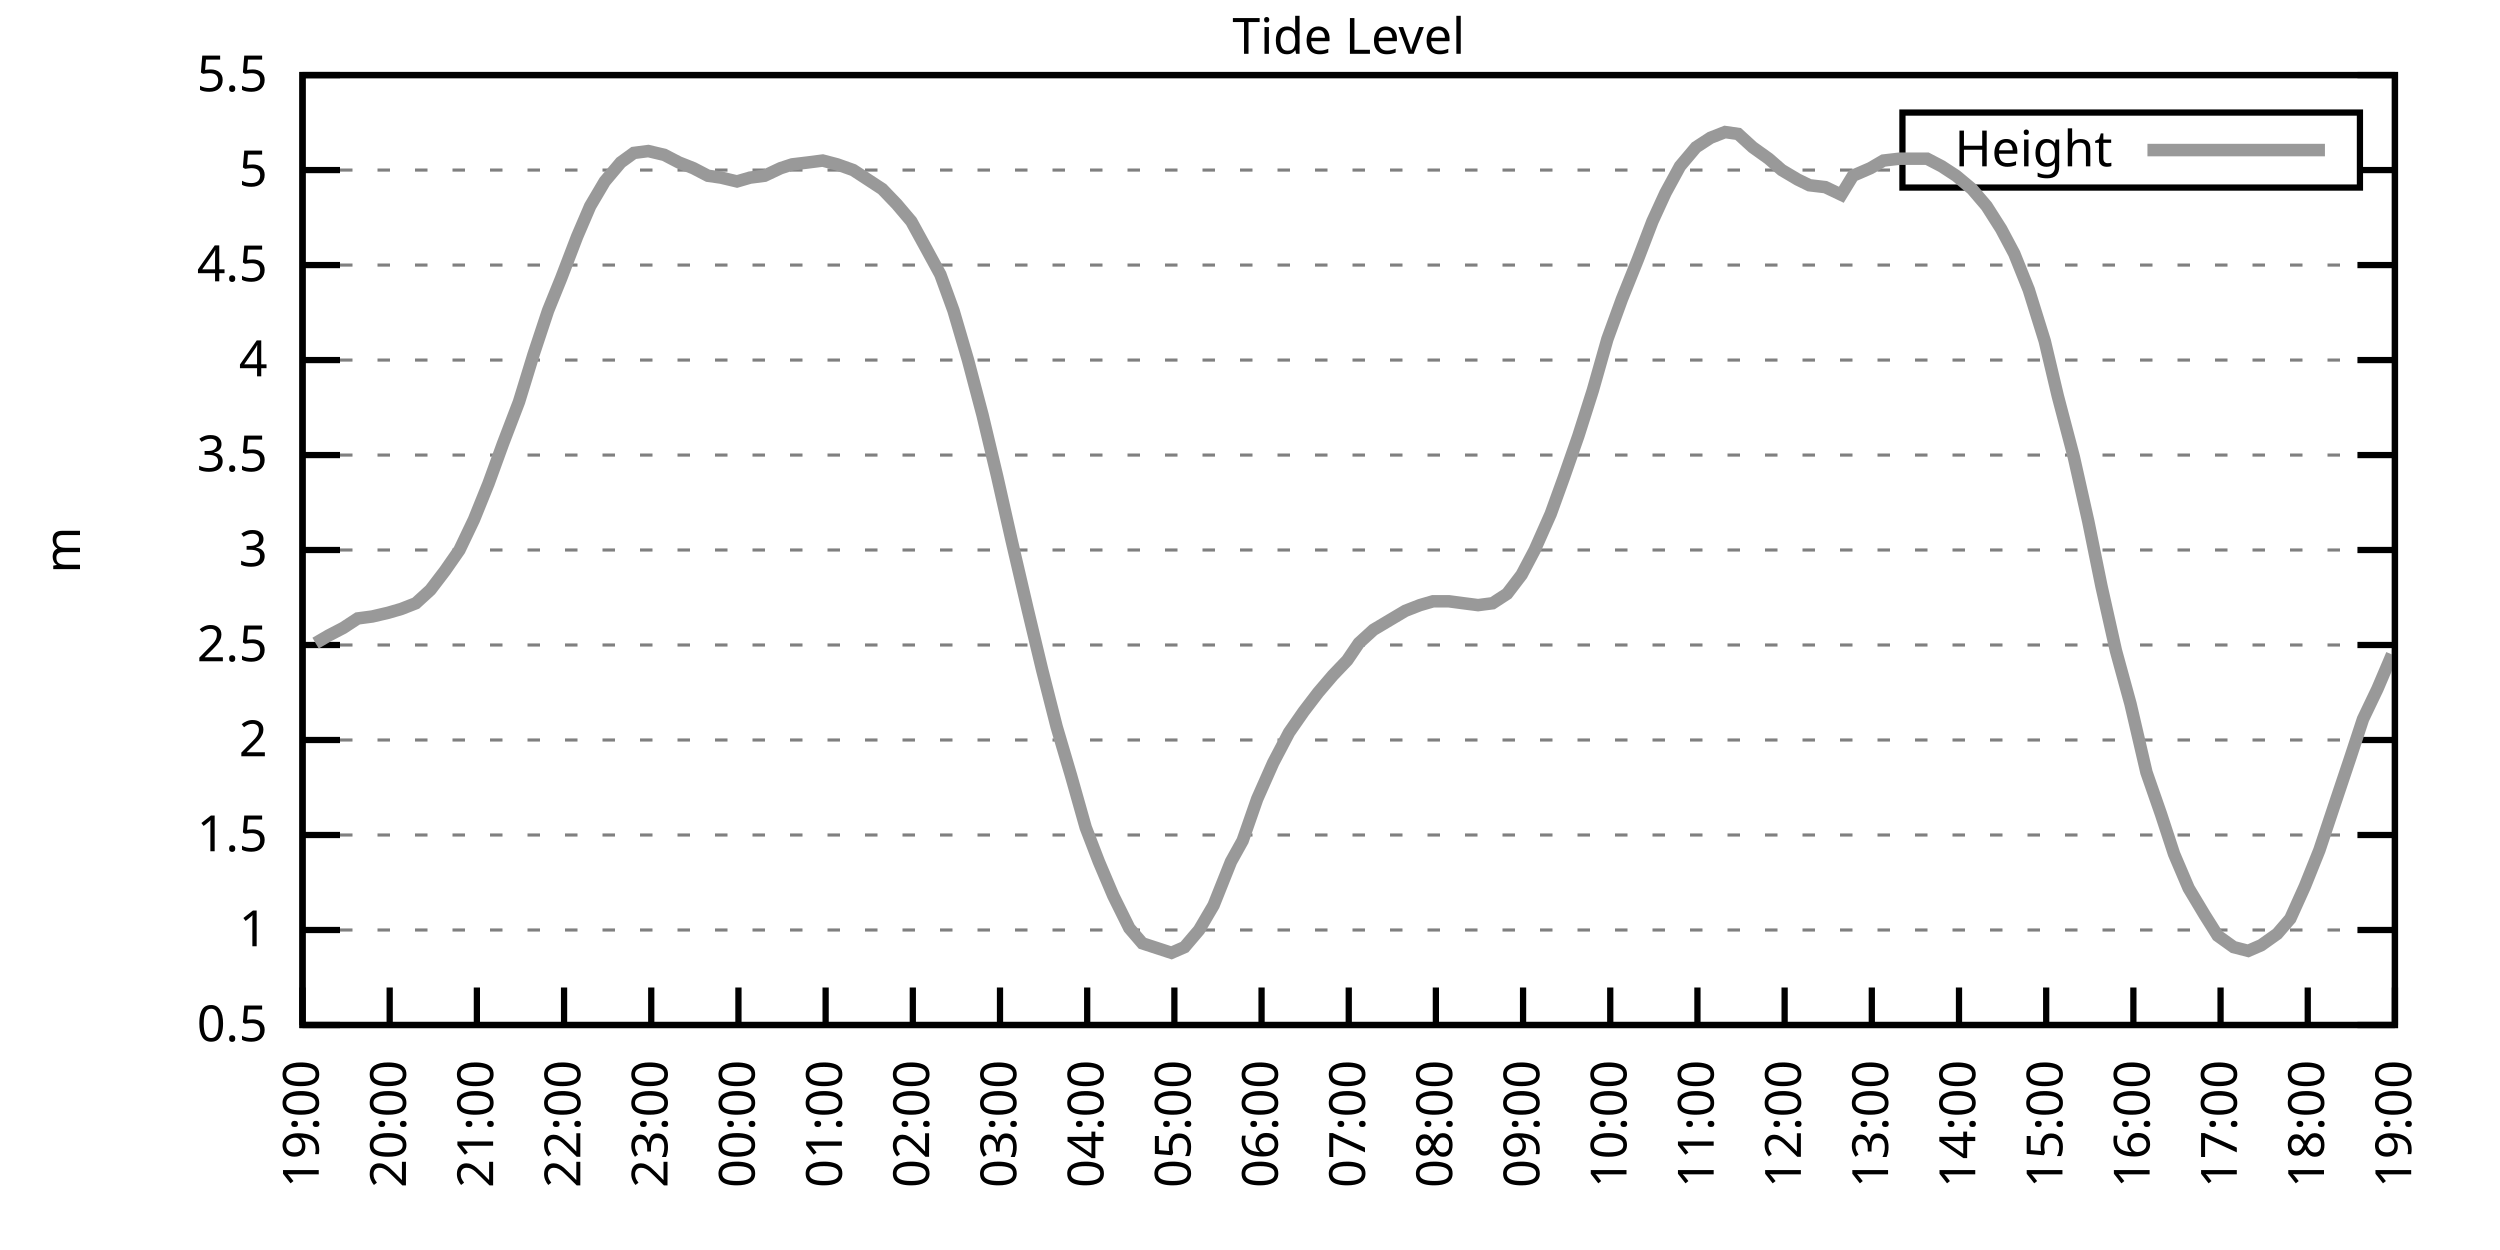
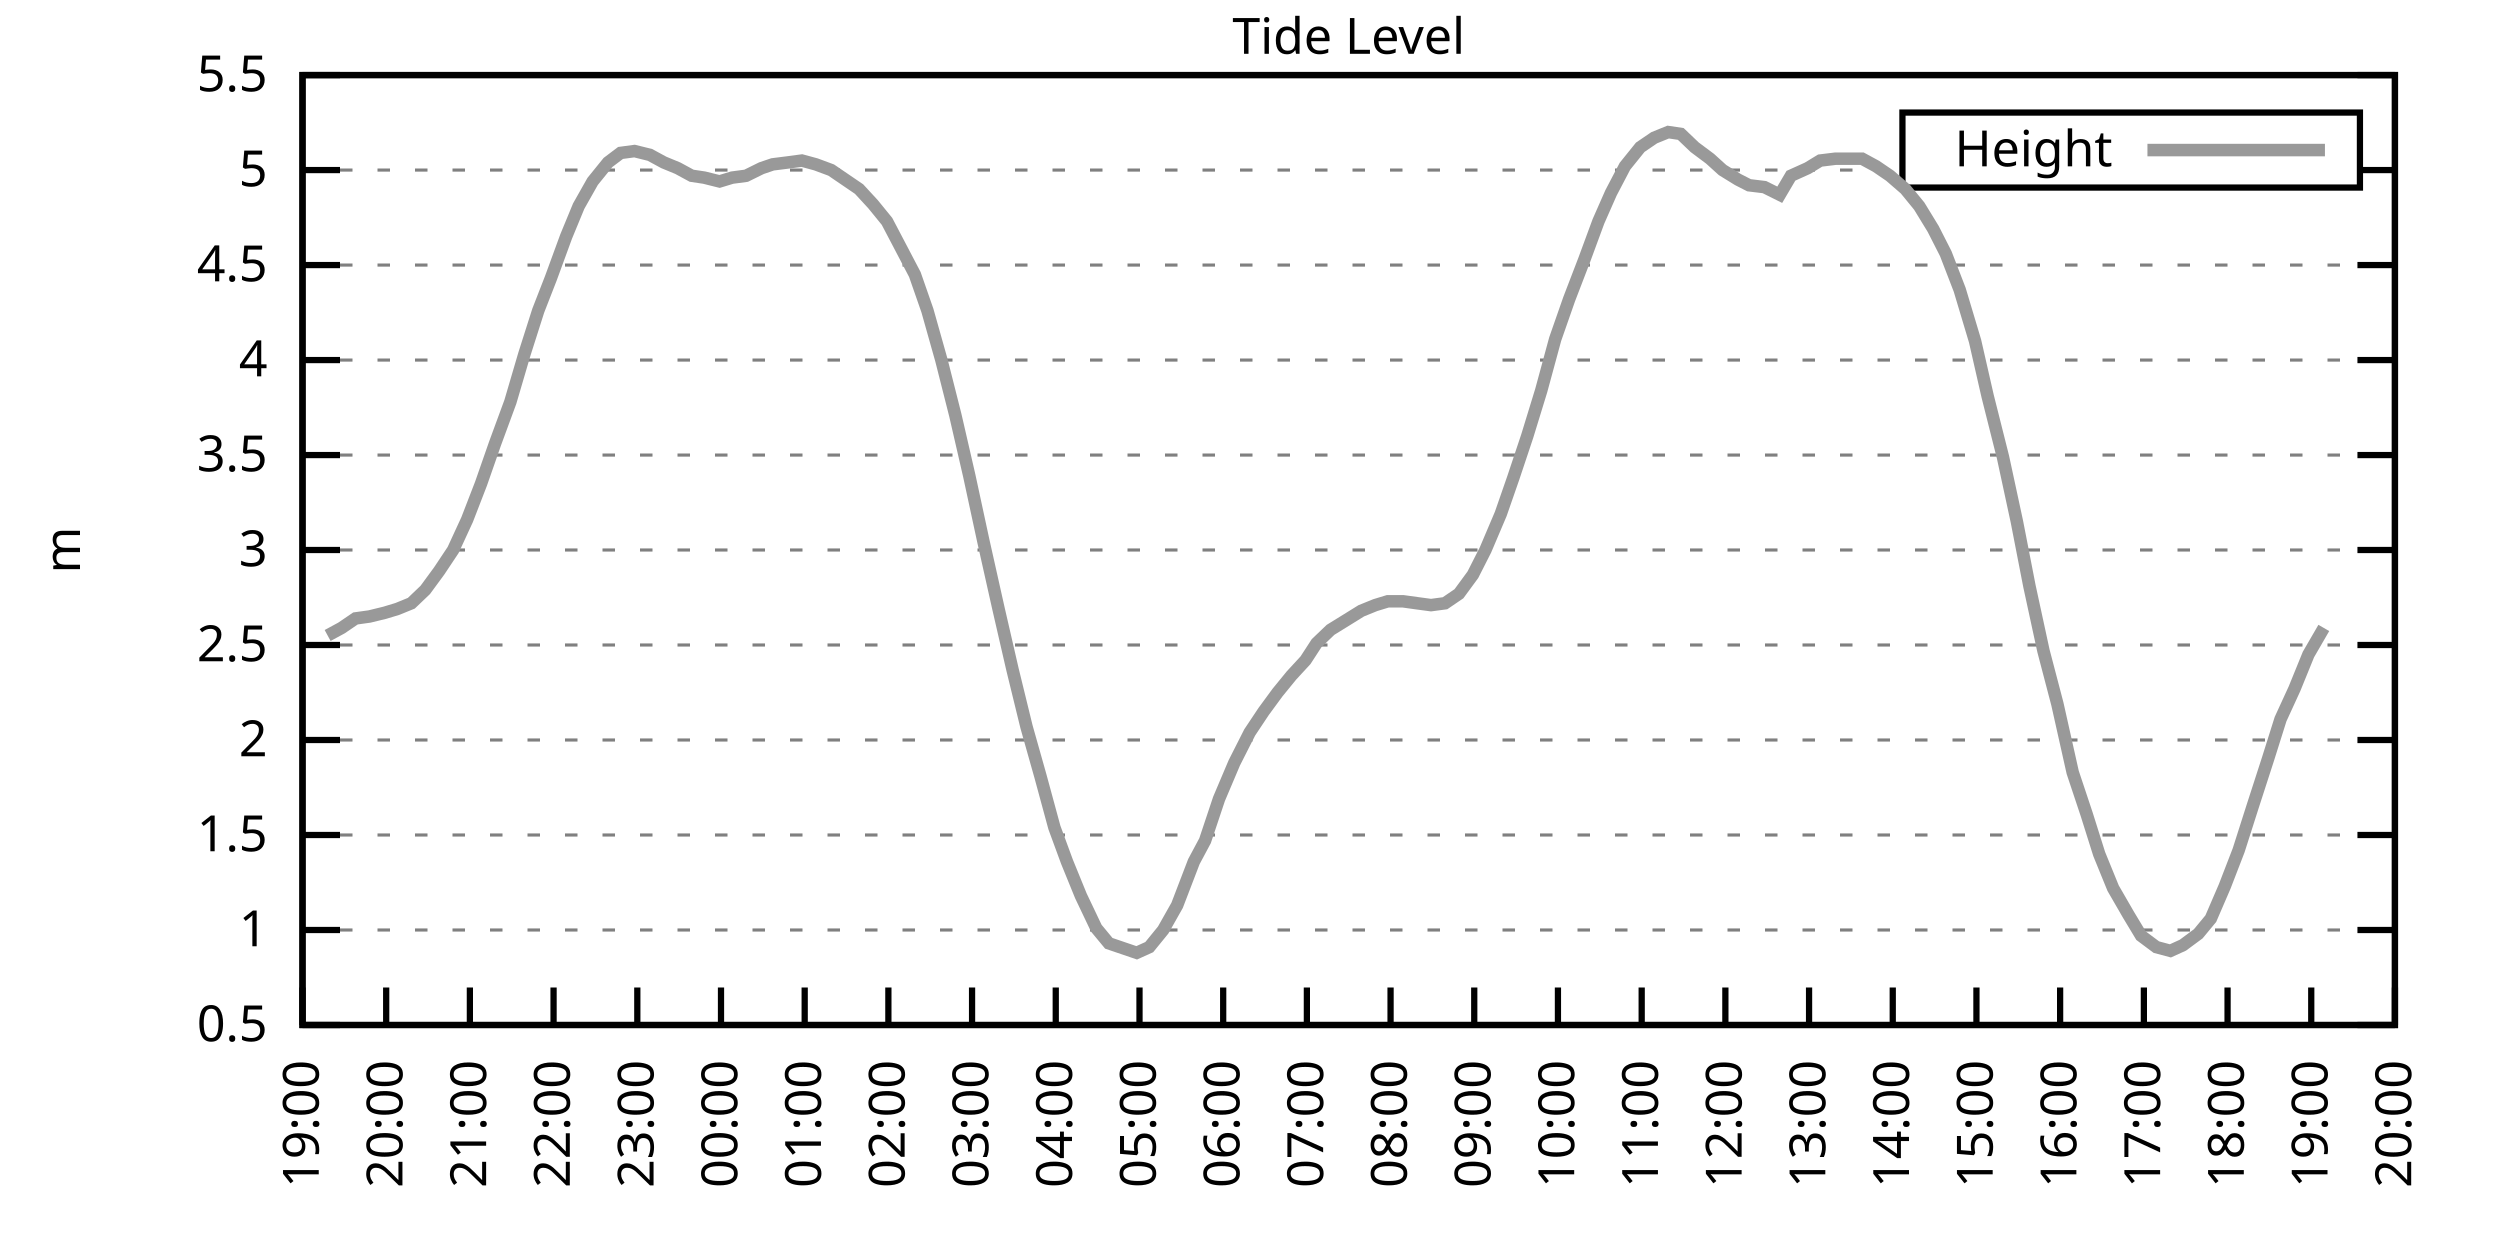
<svg xmlns="http://www.w3.org/2000/svg" xmlns:xlink="http://www.w3.org/1999/xlink" width="400" height="200" viewBox="0 0 400 200">
  <g id="gnuplot_canvas">
    <rect x="0" y="0" width="400" height="200" fill="none" />
    <defs>
      <circle id="gpDot" r="0.5" stroke-width="0.5" stroke="currentColor" />
      <path id="gpPt0" stroke-width="0.333" stroke="currentColor" d="M-1,0 h2 M0,-1 v2" />
      <path id="gpPt1" stroke-width="0.333" stroke="currentColor" d="M-1,-1 L1,1 M1,-1 L-1,1" />
      <path id="gpPt2" stroke-width="0.333" stroke="currentColor" d="M-1,0 L1,0 M0,-1 L0,1 M-1,-1 L1,1 M-1,1 L1,-1" />
      <rect id="gpPt3" stroke-width="0.333" stroke="currentColor" x="-1" y="-1" width="2" height="2" />
      <rect id="gpPt4" stroke-width="0.333" stroke="currentColor" fill="currentColor" x="-1" y="-1" width="2" height="2" />
      <circle id="gpPt5" stroke-width="0.333" stroke="currentColor" cx="0" cy="0" r="1" />
      <use xlink:href="#gpPt5" id="gpPt6" fill="currentColor" stroke="none" />
      <path id="gpPt7" stroke-width="0.333" stroke="currentColor" d="M0,-1.33 L-1.33,0.67 L1.33,0.67 z" />
      <use xlink:href="#gpPt7" id="gpPt8" fill="currentColor" stroke="none" />
      <use xlink:href="#gpPt7" id="gpPt9" stroke="currentColor" transform="rotate(180)" />
      <use xlink:href="#gpPt9" id="gpPt10" fill="currentColor" stroke="none" />
      <use xlink:href="#gpPt3" id="gpPt11" stroke="currentColor" transform="rotate(45)" />
      <use xlink:href="#gpPt11" id="gpPt12" fill="currentColor" stroke="none" />
      <path id="gpPt13" stroke-width="0.333" stroke="currentColor" d="M0,1.330 L1.265,0.411 L0.782,-1.067 L-0.782,-1.076 L-1.265,0.411 z" />
      <use xlink:href="#gpPt13" id="gpPt14" fill="currentColor" stroke="none" />
      <filter id="textbox" filterUnits="objectBoundingBox" x="0" y="0" height="1" width="1">
        <feFlood flood-color="white" flood-opacity="1" result="bgnd" />
        <feComposite in="SourceGraphic" in2="bgnd" operator="atop" />
      </filter>
      <filter id="greybox" filterUnits="objectBoundingBox" x="0" y="0" height="1" width="1">
        <feFlood flood-color="lightgrey" flood-opacity="1" result="grey" />
        <feComposite in="SourceGraphic" in2="grey" operator="atop" />
      </filter>
    </defs>
    <g fill="none" color="white" stroke="currentColor" stroke-width="1.00" stroke-linecap="butt" stroke-linejoin="miter">
</g>
    <g fill="none" color="black" stroke="currentColor" stroke-width="1.00" stroke-linecap="butt" stroke-linejoin="miter">
      <g stroke="none" shape-rendering="crispEdges">
        <polygon fill="rgb(255, 255, 255)" points="48.40,164.00 383.18,164.00 383.18,12.02 48.40,12.02 " />
      </g>
    </g>
    <g fill="none" color="black" stroke="currentColor" stroke-width="1.00" stroke-linecap="butt" stroke-linejoin="miter">
</g>
    <g fill="none" color="black" stroke="black" stroke-width="0.50" stroke-linecap="butt" stroke-linejoin="miter">
</g>
    <g fill="none" color="gray" stroke="currentColor" stroke-width="0.50" stroke-linecap="butt" stroke-linejoin="miter">
      <path stroke="gray" stroke-dasharray="2,4" class="gridline" d="M48.40,164.00 L383.19,164.00  " />
    </g>
    <g fill="none" color="gray" stroke="gray" stroke-width="1.00" stroke-linecap="butt" stroke-linejoin="miter">
</g>
    <g fill="none" color="black" stroke="currentColor" stroke-width="1.00" stroke-linecap="butt" stroke-linejoin="miter">
      <path stroke="black" d="M48.40,164.00 L54.40,164.00 M383.19,164.00 L377.19,164.00  " />
      <g transform="translate(42.80,166.60)" stroke="none" fill="black" font-family="Sans" font-size="8.00" text-anchor="end">
        <text>
          <tspan font-family="Sans"> 0.5</tspan>
        </text>
      </g>
    </g>
    <g fill="none" color="black" stroke="currentColor" stroke-width="1.00" stroke-linecap="butt" stroke-linejoin="miter">
</g>
    <g fill="none" color="black" stroke="black" stroke-width="0.50" stroke-linecap="butt" stroke-linejoin="miter">
</g>
    <g fill="none" color="gray" stroke="currentColor" stroke-width="0.50" stroke-linecap="butt" stroke-linejoin="miter">
      <path stroke="gray" stroke-dasharray="2,4" class="gridline" d="M48.40,148.80 L383.19,148.80  " />
    </g>
    <g fill="none" color="gray" stroke="gray" stroke-width="1.00" stroke-linecap="butt" stroke-linejoin="miter">
</g>
    <g fill="none" color="black" stroke="currentColor" stroke-width="1.00" stroke-linecap="butt" stroke-linejoin="miter">
      <path stroke="black" d="M48.40,148.80 L54.40,148.80 M383.19,148.80 L377.19,148.80  " />
      <g transform="translate(42.80,151.40)" stroke="none" fill="black" font-family="Sans" font-size="8.00" text-anchor="end">
        <text>
          <tspan font-family="Sans"> 1</tspan>
        </text>
      </g>
    </g>
    <g fill="none" color="black" stroke="currentColor" stroke-width="1.00" stroke-linecap="butt" stroke-linejoin="miter">
</g>
    <g fill="none" color="black" stroke="black" stroke-width="0.50" stroke-linecap="butt" stroke-linejoin="miter">
</g>
    <g fill="none" color="gray" stroke="currentColor" stroke-width="0.50" stroke-linecap="butt" stroke-linejoin="miter">
      <path stroke="gray" stroke-dasharray="2,4" class="gridline" d="M48.40,133.60 L383.19,133.60  " />
    </g>
    <g fill="none" color="gray" stroke="gray" stroke-width="1.00" stroke-linecap="butt" stroke-linejoin="miter">
</g>
    <g fill="none" color="black" stroke="currentColor" stroke-width="1.00" stroke-linecap="butt" stroke-linejoin="miter">
      <path stroke="black" d="M48.40,133.60 L54.40,133.60 M383.19,133.60 L377.19,133.60  " />
      <g transform="translate(42.80,136.20)" stroke="none" fill="black" font-family="Sans" font-size="8.00" text-anchor="end">
        <text>
          <tspan font-family="Sans"> 1.5</tspan>
        </text>
      </g>
    </g>
    <g fill="none" color="black" stroke="currentColor" stroke-width="1.00" stroke-linecap="butt" stroke-linejoin="miter">
</g>
    <g fill="none" color="black" stroke="black" stroke-width="0.50" stroke-linecap="butt" stroke-linejoin="miter">
</g>
    <g fill="none" color="gray" stroke="currentColor" stroke-width="0.50" stroke-linecap="butt" stroke-linejoin="miter">
      <path stroke="gray" stroke-dasharray="2,4" class="gridline" d="M48.40,118.40 L383.19,118.40  " />
    </g>
    <g fill="none" color="gray" stroke="gray" stroke-width="1.00" stroke-linecap="butt" stroke-linejoin="miter">
</g>
    <g fill="none" color="black" stroke="currentColor" stroke-width="1.00" stroke-linecap="butt" stroke-linejoin="miter">
      <path stroke="black" d="M48.40,118.40 L54.40,118.40 M383.19,118.40 L377.19,118.40  " />
      <g transform="translate(42.80,121.00)" stroke="none" fill="black" font-family="Sans" font-size="8.00" text-anchor="end">
        <text>
          <tspan font-family="Sans"> 2</tspan>
        </text>
      </g>
    </g>
    <g fill="none" color="black" stroke="currentColor" stroke-width="1.00" stroke-linecap="butt" stroke-linejoin="miter">
</g>
    <g fill="none" color="black" stroke="black" stroke-width="0.50" stroke-linecap="butt" stroke-linejoin="miter">
</g>
    <g fill="none" color="gray" stroke="currentColor" stroke-width="0.50" stroke-linecap="butt" stroke-linejoin="miter">
      <path stroke="gray" stroke-dasharray="2,4" class="gridline" d="M48.40,103.20 L383.19,103.20  " />
    </g>
    <g fill="none" color="gray" stroke="gray" stroke-width="1.00" stroke-linecap="butt" stroke-linejoin="miter">
</g>
    <g fill="none" color="black" stroke="currentColor" stroke-width="1.00" stroke-linecap="butt" stroke-linejoin="miter">
      <path stroke="black" d="M48.40,103.20 L54.40,103.20 M383.19,103.20 L377.19,103.20  " />
      <g transform="translate(42.80,105.80)" stroke="none" fill="black" font-family="Sans" font-size="8.00" text-anchor="end">
        <text>
          <tspan font-family="Sans"> 2.5</tspan>
        </text>
      </g>
    </g>
    <g fill="none" color="black" stroke="currentColor" stroke-width="1.00" stroke-linecap="butt" stroke-linejoin="miter">
</g>
    <g fill="none" color="black" stroke="black" stroke-width="0.50" stroke-linecap="butt" stroke-linejoin="miter">
</g>
    <g fill="none" color="gray" stroke="currentColor" stroke-width="0.50" stroke-linecap="butt" stroke-linejoin="miter">
      <path stroke="gray" stroke-dasharray="2,4" class="gridline" d="M48.40,88.00 L383.19,88.00  " />
    </g>
    <g fill="none" color="gray" stroke="gray" stroke-width="1.00" stroke-linecap="butt" stroke-linejoin="miter">
</g>
    <g fill="none" color="black" stroke="currentColor" stroke-width="1.00" stroke-linecap="butt" stroke-linejoin="miter">
      <path stroke="black" d="M48.40,88.00 L54.40,88.00 M383.19,88.00 L377.19,88.00  " />
      <g transform="translate(42.80,90.60)" stroke="none" fill="black" font-family="Sans" font-size="8.00" text-anchor="end">
        <text>
          <tspan font-family="Sans"> 3</tspan>
        </text>
      </g>
    </g>
    <g fill="none" color="black" stroke="currentColor" stroke-width="1.00" stroke-linecap="butt" stroke-linejoin="miter">
</g>
    <g fill="none" color="black" stroke="black" stroke-width="0.50" stroke-linecap="butt" stroke-linejoin="miter">
</g>
    <g fill="none" color="gray" stroke="currentColor" stroke-width="0.50" stroke-linecap="butt" stroke-linejoin="miter">
      <path stroke="gray" stroke-dasharray="2,4" class="gridline" d="M48.40,72.81 L383.19,72.81  " />
    </g>
    <g fill="none" color="gray" stroke="gray" stroke-width="1.00" stroke-linecap="butt" stroke-linejoin="miter">
</g>
    <g fill="none" color="black" stroke="currentColor" stroke-width="1.00" stroke-linecap="butt" stroke-linejoin="miter">
      <path stroke="black" d="M48.40,72.81 L54.40,72.81 M383.19,72.81 L377.19,72.81  " />
      <g transform="translate(42.80,75.41)" stroke="none" fill="black" font-family="Sans" font-size="8.00" text-anchor="end">
        <text>
          <tspan font-family="Sans"> 3.5</tspan>
        </text>
      </g>
    </g>
    <g fill="none" color="black" stroke="currentColor" stroke-width="1.00" stroke-linecap="butt" stroke-linejoin="miter">
</g>
    <g fill="none" color="black" stroke="black" stroke-width="0.50" stroke-linecap="butt" stroke-linejoin="miter">
</g>
    <g fill="none" color="gray" stroke="currentColor" stroke-width="0.50" stroke-linecap="butt" stroke-linejoin="miter">
      <path stroke="gray" stroke-dasharray="2,4" class="gridline" d="M48.40,57.61 L383.19,57.61  " />
    </g>
    <g fill="none" color="gray" stroke="gray" stroke-width="1.00" stroke-linecap="butt" stroke-linejoin="miter">
</g>
    <g fill="none" color="black" stroke="currentColor" stroke-width="1.00" stroke-linecap="butt" stroke-linejoin="miter">
      <path stroke="black" d="M48.40,57.61 L54.40,57.61 M383.19,57.61 L377.19,57.61  " />
      <g transform="translate(42.80,60.21)" stroke="none" fill="black" font-family="Sans" font-size="8.00" text-anchor="end">
        <text>
          <tspan font-family="Sans"> 4</tspan>
        </text>
      </g>
    </g>
    <g fill="none" color="black" stroke="currentColor" stroke-width="1.00" stroke-linecap="butt" stroke-linejoin="miter">
</g>
    <g fill="none" color="black" stroke="black" stroke-width="0.50" stroke-linecap="butt" stroke-linejoin="miter">
</g>
    <g fill="none" color="gray" stroke="currentColor" stroke-width="0.50" stroke-linecap="butt" stroke-linejoin="miter">
      <path stroke="gray" stroke-dasharray="2,4" class="gridline" d="M48.40,42.41 L383.19,42.41  " />
    </g>
    <g fill="none" color="gray" stroke="gray" stroke-width="1.00" stroke-linecap="butt" stroke-linejoin="miter">
</g>
    <g fill="none" color="black" stroke="currentColor" stroke-width="1.00" stroke-linecap="butt" stroke-linejoin="miter">
      <path stroke="black" d="M48.40,42.41 L54.40,42.41 M383.19,42.41 L377.19,42.41  " />
      <g transform="translate(42.80,45.01)" stroke="none" fill="black" font-family="Sans" font-size="8.00" text-anchor="end">
        <text>
          <tspan font-family="Sans"> 4.5</tspan>
        </text>
      </g>
    </g>
    <g fill="none" color="black" stroke="currentColor" stroke-width="1.00" stroke-linecap="butt" stroke-linejoin="miter">
</g>
    <g fill="none" color="black" stroke="black" stroke-width="0.50" stroke-linecap="butt" stroke-linejoin="miter">
</g>
    <g fill="none" color="gray" stroke="currentColor" stroke-width="0.50" stroke-linecap="butt" stroke-linejoin="miter">
      <path stroke="gray" stroke-dasharray="2,4" class="gridline" d="M48.40,27.21 L304.39,27.21 M377.59,27.21 L383.19,27.21  " />
    </g>
    <g fill="none" color="gray" stroke="gray" stroke-width="1.00" stroke-linecap="butt" stroke-linejoin="miter">
</g>
    <g fill="none" color="black" stroke="currentColor" stroke-width="1.00" stroke-linecap="butt" stroke-linejoin="miter">
      <path stroke="black" d="M48.40,27.21 L54.40,27.21 M383.19,27.21 L377.19,27.21  " />
      <g transform="translate(42.80,29.81)" stroke="none" fill="black" font-family="Sans" font-size="8.00" text-anchor="end">
        <text>
          <tspan font-family="Sans"> 5</tspan>
        </text>
      </g>
    </g>
    <g fill="none" color="black" stroke="currentColor" stroke-width="1.00" stroke-linecap="butt" stroke-linejoin="miter">
</g>
    <g fill="none" color="black" stroke="black" stroke-width="0.50" stroke-linecap="butt" stroke-linejoin="miter">
</g>
    <g fill="none" color="gray" stroke="currentColor" stroke-width="0.50" stroke-linecap="butt" stroke-linejoin="miter">
      <path stroke="gray" stroke-dasharray="2,4" class="gridline" d="M48.40,12.01 L383.19,12.01  " />
    </g>
    <g fill="none" color="gray" stroke="gray" stroke-width="1.00" stroke-linecap="butt" stroke-linejoin="miter">
</g>
    <g fill="none" color="black" stroke="currentColor" stroke-width="1.00" stroke-linecap="butt" stroke-linejoin="miter">
      <path stroke="black" d="M48.40,12.01 L54.40,12.01 M383.19,12.01 L377.19,12.01  " />
      <g transform="translate(42.80,14.61)" stroke="none" fill="black" font-family="Sans" font-size="8.00" text-anchor="end">
        <text>
          <tspan font-family="Sans"> 5.5</tspan>
        </text>
      </g>
    </g>
    <g fill="none" color="black" stroke="currentColor" stroke-width="1.00" stroke-linecap="butt" stroke-linejoin="miter">
      <path stroke="black" d="M48.40,164.00 L48.40,158.00  " />
      <g transform="translate(51.00,169.60) rotate(270.00)" stroke="none" fill="black" font-family="Sans" font-size="8.00" text-anchor="end">
        <text>
          <tspan font-family="Sans">19:00</tspan>
        </text>
      </g>
    </g>
    <g fill="none" color="black" stroke="currentColor" stroke-width="1.00" stroke-linecap="butt" stroke-linejoin="miter">
-       <path stroke="black" d="M62.35,164.00 L62.35,158.00  " />
-       <g transform="translate(64.95,169.60) rotate(270.00)" stroke="none" fill="black" font-family="Sans" font-size="8.00" text-anchor="end">
+       <path stroke="black" d="M61.79,164.00 L61.79,158.00  " />
+       <g transform="translate(64.39,169.60) rotate(270.00)" stroke="none" fill="black" font-family="Sans" font-size="8.00" text-anchor="end">
        <text>
          <tspan font-family="Sans">20:00</tspan>
        </text>
      </g>
    </g>
    <g fill="none" color="black" stroke="currentColor" stroke-width="1.00" stroke-linecap="butt" stroke-linejoin="miter">
-       <path stroke="black" d="M76.30,164.00 L76.30,158.00  " />
-       <g transform="translate(78.90,169.60) rotate(270.00)" stroke="none" fill="black" font-family="Sans" font-size="8.00" text-anchor="end">
+       <path stroke="black" d="M75.18,164.00 L75.18,158.00  " />
+       <g transform="translate(77.78,169.60) rotate(270.00)" stroke="none" fill="black" font-family="Sans" font-size="8.00" text-anchor="end">
        <text>
          <tspan font-family="Sans">21:00</tspan>
        </text>
      </g>
    </g>
    <g fill="none" color="black" stroke="currentColor" stroke-width="1.00" stroke-linecap="butt" stroke-linejoin="miter">
-       <path stroke="black" d="M90.25,164.00 L90.25,158.00  " />
-       <g transform="translate(92.85,169.60) rotate(270.00)" stroke="none" fill="black" font-family="Sans" font-size="8.00" text-anchor="end">
+       <path stroke="black" d="M88.57,164.00 L88.57,158.00  " />
+       <g transform="translate(91.17,169.60) rotate(270.00)" stroke="none" fill="black" font-family="Sans" font-size="8.00" text-anchor="end">
        <text>
          <tspan font-family="Sans">22:00</tspan>
        </text>
      </g>
    </g>
    <g fill="none" color="black" stroke="currentColor" stroke-width="1.00" stroke-linecap="butt" stroke-linejoin="miter">
-       <path stroke="black" d="M104.20,164.00 L104.20,158.00  " />
-       <g transform="translate(106.80,169.60) rotate(270.00)" stroke="none" fill="black" font-family="Sans" font-size="8.00" text-anchor="end">
+       <path stroke="black" d="M101.97,164.00 L101.97,158.00  " />
+       <g transform="translate(104.57,169.60) rotate(270.00)" stroke="none" fill="black" font-family="Sans" font-size="8.00" text-anchor="end">
        <text>
          <tspan font-family="Sans">23:00</tspan>
        </text>
      </g>
    </g>
    <g fill="none" color="black" stroke="currentColor" stroke-width="1.00" stroke-linecap="butt" stroke-linejoin="miter">
-       <path stroke="black" d="M118.15,164.00 L118.15,158.00  " />
-       <g transform="translate(120.75,169.60) rotate(270.00)" stroke="none" fill="black" font-family="Sans" font-size="8.00" text-anchor="end">
+       <path stroke="black" d="M115.36,164.00 L115.36,158.00  " />
+       <g transform="translate(117.96,169.60) rotate(270.00)" stroke="none" fill="black" font-family="Sans" font-size="8.00" text-anchor="end">
        <text>
          <tspan font-family="Sans">00:00</tspan>
        </text>
      </g>
    </g>
    <g fill="none" color="black" stroke="currentColor" stroke-width="1.00" stroke-linecap="butt" stroke-linejoin="miter">
-       <path stroke="black" d="M132.10,164.00 L132.10,158.00  " />
-       <g transform="translate(134.70,169.60) rotate(270.00)" stroke="none" fill="black" font-family="Sans" font-size="8.00" text-anchor="end">
+       <path stroke="black" d="M128.75,164.00 L128.75,158.00  " />
+       <g transform="translate(131.35,169.60) rotate(270.00)" stroke="none" fill="black" font-family="Sans" font-size="8.00" text-anchor="end">
        <text>
          <tspan font-family="Sans">01:00</tspan>
        </text>
      </g>
    </g>
    <g fill="none" color="black" stroke="currentColor" stroke-width="1.00" stroke-linecap="butt" stroke-linejoin="miter">
-       <path stroke="black" d="M146.05,164.00 L146.05,158.00  " />
-       <g transform="translate(148.65,169.60) rotate(270.00)" stroke="none" fill="black" font-family="Sans" font-size="8.00" text-anchor="end">
+       <path stroke="black" d="M142.14,164.00 L142.14,158.00  " />
+       <g transform="translate(144.74,169.60) rotate(270.00)" stroke="none" fill="black" font-family="Sans" font-size="8.00" text-anchor="end">
        <text>
          <tspan font-family="Sans">02:00</tspan>
        </text>
      </g>
    </g>
    <g fill="none" color="black" stroke="currentColor" stroke-width="1.00" stroke-linecap="butt" stroke-linejoin="miter">
-       <path stroke="black" d="M160.00,164.00 L160.00,158.00  " />
-       <g transform="translate(162.60,169.60) rotate(270.00)" stroke="none" fill="black" font-family="Sans" font-size="8.00" text-anchor="end">
+       <path stroke="black" d="M155.53,164.00 L155.53,158.00  " />
+       <g transform="translate(158.13,169.60) rotate(270.00)" stroke="none" fill="black" font-family="Sans" font-size="8.00" text-anchor="end">
        <text>
          <tspan font-family="Sans">03:00</tspan>
        </text>
      </g>
    </g>
    <g fill="none" color="black" stroke="currentColor" stroke-width="1.00" stroke-linecap="butt" stroke-linejoin="miter">
-       <path stroke="black" d="M173.95,164.00 L173.95,158.00  " />
-       <g transform="translate(176.55,169.60) rotate(270.00)" stroke="none" fill="black" font-family="Sans" font-size="8.00" text-anchor="end">
+       <path stroke="black" d="M168.92,164.00 L168.92,158.00  " />
+       <g transform="translate(171.52,169.60) rotate(270.00)" stroke="none" fill="black" font-family="Sans" font-size="8.00" text-anchor="end">
        <text>
          <tspan font-family="Sans">04:00</tspan>
        </text>
      </g>
    </g>
    <g fill="none" color="black" stroke="currentColor" stroke-width="1.00" stroke-linecap="butt" stroke-linejoin="miter">
-       <path stroke="black" d="M187.90,164.00 L187.90,158.00  " />
-       <g transform="translate(190.50,169.60) rotate(270.00)" stroke="none" fill="black" font-family="Sans" font-size="8.00" text-anchor="end">
+       <path stroke="black" d="M182.32,164.00 L182.32,158.00  " />
+       <g transform="translate(184.92,169.60) rotate(270.00)" stroke="none" fill="black" font-family="Sans" font-size="8.00" text-anchor="end">
        <text>
          <tspan font-family="Sans">05:00</tspan>
        </text>
      </g>
    </g>
    <g fill="none" color="black" stroke="currentColor" stroke-width="1.00" stroke-linecap="butt" stroke-linejoin="miter">
-       <path stroke="black" d="M201.85,164.00 L201.85,158.00  " />
-       <g transform="translate(204.45,169.60) rotate(270.00)" stroke="none" fill="black" font-family="Sans" font-size="8.00" text-anchor="end">
+       <path stroke="black" d="M195.71,164.00 L195.71,158.00  " />
+       <g transform="translate(198.31,169.60) rotate(270.00)" stroke="none" fill="black" font-family="Sans" font-size="8.00" text-anchor="end">
        <text>
          <tspan font-family="Sans">06:00</tspan>
        </text>
      </g>
    </g>
    <g fill="none" color="black" stroke="currentColor" stroke-width="1.00" stroke-linecap="butt" stroke-linejoin="miter">
-       <path stroke="black" d="M215.80,164.00 L215.80,158.00  " />
-       <g transform="translate(218.40,169.60) rotate(270.00)" stroke="none" fill="black" font-family="Sans" font-size="8.00" text-anchor="end">
+       <path stroke="black" d="M209.10,164.00 L209.10,158.00  " />
+       <g transform="translate(211.70,169.60) rotate(270.00)" stroke="none" fill="black" font-family="Sans" font-size="8.00" text-anchor="end">
        <text>
          <tspan font-family="Sans">07:00</tspan>
        </text>
      </g>
    </g>
    <g fill="none" color="black" stroke="currentColor" stroke-width="1.00" stroke-linecap="butt" stroke-linejoin="miter">
-       <path stroke="black" d="M229.74,164.00 L229.74,158.00  " />
-       <g transform="translate(232.34,169.60) rotate(270.00)" stroke="none" fill="black" font-family="Sans" font-size="8.00" text-anchor="end">
+       <path stroke="black" d="M222.49,164.00 L222.49,158.00  " />
+       <g transform="translate(225.09,169.60) rotate(270.00)" stroke="none" fill="black" font-family="Sans" font-size="8.00" text-anchor="end">
        <text>
          <tspan font-family="Sans">08:00</tspan>
        </text>
      </g>
    </g>
    <g fill="none" color="black" stroke="currentColor" stroke-width="1.00" stroke-linecap="butt" stroke-linejoin="miter">
-       <path stroke="black" d="M243.69,164.00 L243.69,158.00  " />
-       <g transform="translate(246.29,169.60) rotate(270.00)" stroke="none" fill="black" font-family="Sans" font-size="8.00" text-anchor="end">
+       <path stroke="black" d="M235.88,164.00 L235.88,158.00  " />
+       <g transform="translate(238.48,169.60) rotate(270.00)" stroke="none" fill="black" font-family="Sans" font-size="8.00" text-anchor="end">
        <text>
          <tspan font-family="Sans">09:00</tspan>
        </text>
      </g>
    </g>
    <g fill="none" color="black" stroke="currentColor" stroke-width="1.00" stroke-linecap="butt" stroke-linejoin="miter">
-       <path stroke="black" d="M257.64,164.00 L257.64,158.00  " />
-       <g transform="translate(260.24,169.60) rotate(270.00)" stroke="none" fill="black" font-family="Sans" font-size="8.00" text-anchor="end">
+       <path stroke="black" d="M249.27,164.00 L249.27,158.00  " />
+       <g transform="translate(251.87,169.60) rotate(270.00)" stroke="none" fill="black" font-family="Sans" font-size="8.00" text-anchor="end">
        <text>
          <tspan font-family="Sans">10:00</tspan>
        </text>
      </g>
    </g>
    <g fill="none" color="black" stroke="currentColor" stroke-width="1.00" stroke-linecap="butt" stroke-linejoin="miter">
-       <path stroke="black" d="M271.59,164.00 L271.59,158.00  " />
-       <g transform="translate(274.19,169.60) rotate(270.00)" stroke="none" fill="black" font-family="Sans" font-size="8.00" text-anchor="end">
+       <path stroke="black" d="M262.67,164.00 L262.67,158.00  " />
+       <g transform="translate(265.27,169.60) rotate(270.00)" stroke="none" fill="black" font-family="Sans" font-size="8.00" text-anchor="end">
        <text>
          <tspan font-family="Sans">11:00</tspan>
        </text>
      </g>
    </g>
    <g fill="none" color="black" stroke="currentColor" stroke-width="1.00" stroke-linecap="butt" stroke-linejoin="miter">
-       <path stroke="black" d="M285.54,164.00 L285.54,158.00  " />
-       <g transform="translate(288.14,169.60) rotate(270.00)" stroke="none" fill="black" font-family="Sans" font-size="8.00" text-anchor="end">
+       <path stroke="black" d="M276.06,164.00 L276.06,158.00  " />
+       <g transform="translate(278.66,169.60) rotate(270.00)" stroke="none" fill="black" font-family="Sans" font-size="8.00" text-anchor="end">
        <text>
          <tspan font-family="Sans">12:00</tspan>
        </text>
      </g>
    </g>
    <g fill="none" color="black" stroke="currentColor" stroke-width="1.00" stroke-linecap="butt" stroke-linejoin="miter">
-       <path stroke="black" d="M299.49,164.00 L299.49,158.00  " />
-       <g transform="translate(302.09,169.60) rotate(270.00)" stroke="none" fill="black" font-family="Sans" font-size="8.00" text-anchor="end">
+       <path stroke="black" d="M289.45,164.00 L289.45,158.00  " />
+       <g transform="translate(292.05,169.60) rotate(270.00)" stroke="none" fill="black" font-family="Sans" font-size="8.00" text-anchor="end">
        <text>
          <tspan font-family="Sans">13:00</tspan>
        </text>
      </g>
    </g>
    <g fill="none" color="black" stroke="currentColor" stroke-width="1.00" stroke-linecap="butt" stroke-linejoin="miter">
-       <path stroke="black" d="M313.44,164.00 L313.44,158.00  " />
-       <g transform="translate(316.04,169.60) rotate(270.00)" stroke="none" fill="black" font-family="Sans" font-size="8.00" text-anchor="end">
+       <path stroke="black" d="M302.84,164.00 L302.84,158.00  " />
+       <g transform="translate(305.44,169.60) rotate(270.00)" stroke="none" fill="black" font-family="Sans" font-size="8.00" text-anchor="end">
        <text>
          <tspan font-family="Sans">14:00</tspan>
        </text>
      </g>
    </g>
    <g fill="none" color="black" stroke="currentColor" stroke-width="1.00" stroke-linecap="butt" stroke-linejoin="miter">
-       <path stroke="black" d="M327.39,164.00 L327.39,158.00  " />
-       <g transform="translate(329.99,169.60) rotate(270.00)" stroke="none" fill="black" font-family="Sans" font-size="8.00" text-anchor="end">
+       <path stroke="black" d="M316.23,164.00 L316.23,158.00  " />
+       <g transform="translate(318.83,169.60) rotate(270.00)" stroke="none" fill="black" font-family="Sans" font-size="8.00" text-anchor="end">
        <text>
          <tspan font-family="Sans">15:00</tspan>
        </text>
      </g>
    </g>
    <g fill="none" color="black" stroke="currentColor" stroke-width="1.00" stroke-linecap="butt" stroke-linejoin="miter">
-       <path stroke="black" d="M341.34,164.00 L341.34,158.00  " />
-       <g transform="translate(343.94,169.60) rotate(270.00)" stroke="none" fill="black" font-family="Sans" font-size="8.00" text-anchor="end">
+       <path stroke="black" d="M329.62,164.00 L329.62,158.00  " />
+       <g transform="translate(332.22,169.60) rotate(270.00)" stroke="none" fill="black" font-family="Sans" font-size="8.00" text-anchor="end">
        <text>
          <tspan font-family="Sans">16:00</tspan>
        </text>
      </g>
    </g>
    <g fill="none" color="black" stroke="currentColor" stroke-width="1.00" stroke-linecap="butt" stroke-linejoin="miter">
-       <path stroke="black" d="M355.29,164.00 L355.29,158.00  " />
-       <g transform="translate(357.89,169.60) rotate(270.00)" stroke="none" fill="black" font-family="Sans" font-size="8.00" text-anchor="end">
+       <path stroke="black" d="M343.02,164.00 L343.02,158.00  " />
+       <g transform="translate(345.62,169.60) rotate(270.00)" stroke="none" fill="black" font-family="Sans" font-size="8.00" text-anchor="end">
        <text>
          <tspan font-family="Sans">17:00</tspan>
        </text>
      </g>
    </g>
    <g fill="none" color="black" stroke="currentColor" stroke-width="1.00" stroke-linecap="butt" stroke-linejoin="miter">
-       <path stroke="black" d="M369.24,164.00 L369.24,158.00  " />
-       <g transform="translate(371.84,169.60) rotate(270.00)" stroke="none" fill="black" font-family="Sans" font-size="8.00" text-anchor="end">
+       <path stroke="black" d="M356.41,164.00 L356.41,158.00  " />
+       <g transform="translate(359.01,169.60) rotate(270.00)" stroke="none" fill="black" font-family="Sans" font-size="8.00" text-anchor="end">
        <text>
          <tspan font-family="Sans">18:00</tspan>
+         </text>
+       </g>
+     </g>
+     <g fill="none" color="black" stroke="currentColor" stroke-width="1.00" stroke-linecap="butt" stroke-linejoin="miter">
+       <path stroke="black" d="M369.80,164.00 L369.80,158.00  " />
+       <g transform="translate(372.40,169.60) rotate(270.00)" stroke="none" fill="black" font-family="Sans" font-size="8.00" text-anchor="end">
+         <text>
+           <tspan font-family="Sans">19:00</tspan>
        </text>
      </g>
    </g>
    <g fill="none" color="black" stroke="currentColor" stroke-width="1.00" stroke-linecap="butt" stroke-linejoin="miter">
      <path stroke="black" d="M383.19,164.00 L383.19,158.00  " />
      <g transform="translate(385.79,169.60) rotate(270.00)" stroke="none" fill="black" font-family="Sans" font-size="8.00" text-anchor="end">
        <text>
-           <tspan font-family="Sans">19:00</tspan>
+           <tspan font-family="Sans">20:00</tspan>
        </text>
      </g>
    </g>
    <g fill="none" color="black" stroke="currentColor" stroke-width="1.00" stroke-linecap="butt" stroke-linejoin="miter">
</g>
    <g fill="none" color="black" stroke="currentColor" stroke-width="1.00" stroke-linecap="butt" stroke-linejoin="miter">
      <path stroke="black" d="M48.40,12.01 L48.40,164.00 L383.19,164.00 L383.19,12.01 L48.40,12.01 Z  " />
    </g>
    <g fill="none" color="black" stroke="currentColor" stroke-width="1.00" stroke-linecap="butt" stroke-linejoin="miter">
</g>
    <g fill="none" color="black" stroke="currentColor" stroke-width="1.00" stroke-linecap="butt" stroke-linejoin="miter">
      <path stroke="black" d="M304.39,30.01 L304.39,18.01 L377.59,18.01 L377.59,30.01 L304.39,30.01 Z  " />
    </g>
    <g id="Tide_level_plot_1">
      <g fill="none" color="white" stroke="black" stroke-width="2.00" stroke-linecap="butt" stroke-linejoin="miter">
</g>
      <g fill="none" color="black" stroke="currentColor" stroke-width="2.00" stroke-linecap="butt" stroke-linejoin="miter">
        <g transform="translate(337.99,26.61)" stroke="none" fill="black" font-family="Sans" font-size="8.00" text-anchor="end">
          <text>
            <tspan font-family="Sans">Height</tspan>
          </text>
        </g>
      </g>
      <g fill="none" color="black" stroke="currentColor" stroke-width="2.00" stroke-linecap="butt" stroke-linejoin="miter">
-         <path stroke="rgb(153, 153, 153)" d="M343.59,24.01 L371.99,24.01 M50.49,102.90 L52.58,101.68 L54.91,100.47 L57.23,98.95 L59.56,98.64 L62.12,98.04   L64.21,97.43 L66.53,96.52 L68.86,94.39 L71.18,91.35 L73.51,88.00 L75.83,83.14 L78.16,77.37 L80.48,70.98   L83.04,64.29 L85.37,56.70 L87.69,49.70 L89.78,44.54 L92.34,37.85 L94.43,32.98 L96.76,29.03 L99.32,25.99   L101.41,24.47 L103.73,24.17 L106.29,24.78 L108.62,25.99 L110.94,26.91 L113.27,28.12 L115.36,28.42 L117.92,29.03   L120.01,28.42 L122.33,28.12 L124.89,26.91 L126.75,26.30 L129.31,25.99 L131.63,25.69 L133.96,26.30 L136.51,27.21   L138.84,28.73 L141.16,30.25 L143.49,32.68 L145.81,35.42 L148.14,39.67 L150.46,43.93 L152.56,49.70 L154.88,57.61   L157.21,66.42 L159.53,76.15 L161.86,86.49 L164.41,97.43 L166.74,107.16 L169.06,116.28 L171.39,124.18 L173.71,132.39   L175.81,137.86 L178.13,143.33 L180.69,148.50 L182.78,150.93 L187.43,152.45 L189.52,151.54 L191.85,148.80 L194.17,144.85   L196.96,137.86 L198.82,134.51 L201.15,127.83 L203.71,122.05 L206.26,117.19 L208.59,113.84 L210.91,110.80 L213.24,108.07   L215.56,105.64 L217.42,102.90 L219.75,100.77 L222.30,99.25 L224.86,97.73 L227.19,96.82 L229.28,96.21 L231.84,96.21   L234.16,96.52 L236.49,96.82 L238.81,96.52 L241.14,95.00 L243.46,91.96 L245.55,88.00 L248.11,82.23 L250.20,76.45   L252.53,69.77 L254.85,62.47 L257.18,54.26 L259.50,47.88 L262.06,41.50 L264.39,35.42 L266.48,30.86 L268.80,26.60   L271.36,23.56 L273.69,22.04 L276.01,21.13 L278.10,21.43 L280.43,23.56 L282.99,25.39 L285.08,27.21 L287.64,28.73   L289.50,29.64 L292.05,29.94 L294.61,31.16 L296.47,28.12 L299.26,26.91 L301.35,25.69 L303.91,25.39 L306.00,25.39   L308.33,25.39 L310.65,26.60 L312.98,28.12 L315.53,30.25 L317.86,32.98 L320.18,36.63 L322.28,40.58 L324.60,46.36   L327.16,54.57 L329.25,63.38 L331.81,73.11 L334.13,83.45 L336.23,93.78 L338.55,104.12 L340.88,112.63 L343.43,123.57   L345.76,130.26 L347.85,136.64 L350.18,142.11 L352.73,146.37 L354.83,149.71 L357.38,151.54 L359.71,152.14 L361.80,151.23   L364.36,149.41 L366.45,146.98 L368.78,141.81 L371.10,136.03 L373.43,129.04 L375.98,121.44 L378.08,115.06 L380.40,110.20   L382.73,104.72  " />
+         <path stroke="rgb(153, 153, 153)" d="M343.59,24.01 L371.99,24.01 M52.42,101.68 L54.65,100.47 L56.88,98.95 L59.11,98.64 L61.57,98.04 L63.58,97.43   L65.81,96.52 L68.04,94.39 L70.27,91.35 L72.50,88.00 L74.74,83.14 L76.97,77.37 L79.20,70.98 L81.66,64.29   L83.89,56.70 L86.12,49.70 L88.13,44.54 L90.58,37.85 L92.59,32.98 L94.82,29.03 L97.28,25.99 L99.29,24.47   L101.52,24.17 L103.98,24.78 L106.21,25.99 L108.44,26.91 L110.67,28.12 L112.68,28.42 L115.13,29.03 L117.14,28.42   L119.38,28.12 L121.83,26.91 L123.62,26.30 L126.07,25.99 L128.30,25.69 L130.54,26.30 L132.99,27.21 L135.22,28.73   L137.45,30.25 L139.69,32.68 L141.92,35.42 L144.15,39.67 L146.38,43.93 L148.39,49.70 L150.62,57.61 L152.85,66.42   L155.09,76.15 L157.32,86.49 L159.77,97.43 L162.01,107.16 L164.24,116.28 L166.47,124.18 L168.70,132.39 L170.71,137.86   L172.94,143.33 L175.40,148.50 L177.41,150.93 L181.87,152.45 L183.88,151.54 L186.11,148.80 L188.34,144.85 L191.02,137.86   L192.81,134.51 L195.04,127.83 L197.49,122.05 L199.95,117.19 L202.18,113.84 L204.41,110.80 L206.64,108.07 L208.88,105.64   L210.66,102.90 L212.89,100.77 L215.35,99.25 L217.80,97.73 L220.04,96.82 L222.04,96.21 L224.50,96.21 L226.73,96.52   L228.96,96.82 L231.20,96.52 L233.43,95.00 L235.66,91.96 L237.67,88.00 L240.12,82.23 L242.13,76.45 L244.36,69.77   L246.60,62.47 L248.83,54.26 L251.06,47.88 L253.51,41.50 L255.75,35.42 L257.76,30.86 L259.99,26.60 L262.44,23.56   L264.67,22.04 L266.91,21.13 L268.92,21.43 L271.15,23.56 L273.60,25.39 L275.61,27.21 L278.07,28.73 L279.85,29.64   L282.31,29.94 L284.76,31.16 L286.55,28.12 L289.23,26.91 L291.23,25.69 L293.69,25.39 L295.70,25.39 L297.93,25.39   L300.16,26.60 L302.39,28.12 L304.85,30.25 L307.08,32.98 L309.31,36.63 L311.32,40.58 L313.55,46.36 L316.01,54.57   L318.02,63.38 L320.47,73.11 L322.70,83.45 L324.71,93.78 L326.95,104.12 L329.18,112.63 L331.63,123.57 L333.86,130.26   L335.87,136.64 L338.10,142.11 L340.56,146.37 L342.57,149.71 L345.02,151.54 L347.26,152.14 L349.26,151.23 L351.72,149.41   L353.73,146.98 L355.96,141.81 L358.19,136.03 L360.42,129.04 L362.88,121.44 L364.89,115.06 L367.12,110.20 L369.35,104.72   L371.81,100.47  " />
      </g>
    </g>
    <g fill="none" color="black" stroke="currentColor" stroke-width="2.00" stroke-linecap="butt" stroke-linejoin="miter">
</g>
    <g fill="none" color="black" stroke="black" stroke-width="1.00" stroke-linecap="butt" stroke-linejoin="miter">
</g>
    <g fill="none" color="black" stroke="currentColor" stroke-width="1.00" stroke-linecap="butt" stroke-linejoin="miter">
      <path stroke="black" d="M48.40,12.01 L48.40,164.00 L383.19,164.00 L383.19,12.01 L48.40,12.01 Z  " />
      <g transform="translate(12.80,88.01) rotate(270.00)" stroke="none" fill="black" font-family="Sans" font-size="8.00" text-anchor="middle">
        <text>
          <tspan font-family="Sans">m</tspan>
        </text>
      </g>
    </g>
    <g fill="none" color="black" stroke="currentColor" stroke-width="1.00" stroke-linecap="butt" stroke-linejoin="miter">
</g>
    <g fill="none" color="black" stroke="currentColor" stroke-width="1.00" stroke-linecap="butt" stroke-linejoin="miter">
      <g transform="translate(215.79,8.61)" stroke="none" fill="black" font-family="Sans" font-size="8.00" text-anchor="middle">
        <text>
          <tspan font-family="Sans">Tide Level</tspan>
        </text>
      </g>
    </g>
    <g fill="none" color="black" stroke="currentColor" stroke-width="1.00" stroke-linecap="butt" stroke-linejoin="miter">
</g>
  </g>
</svg>
